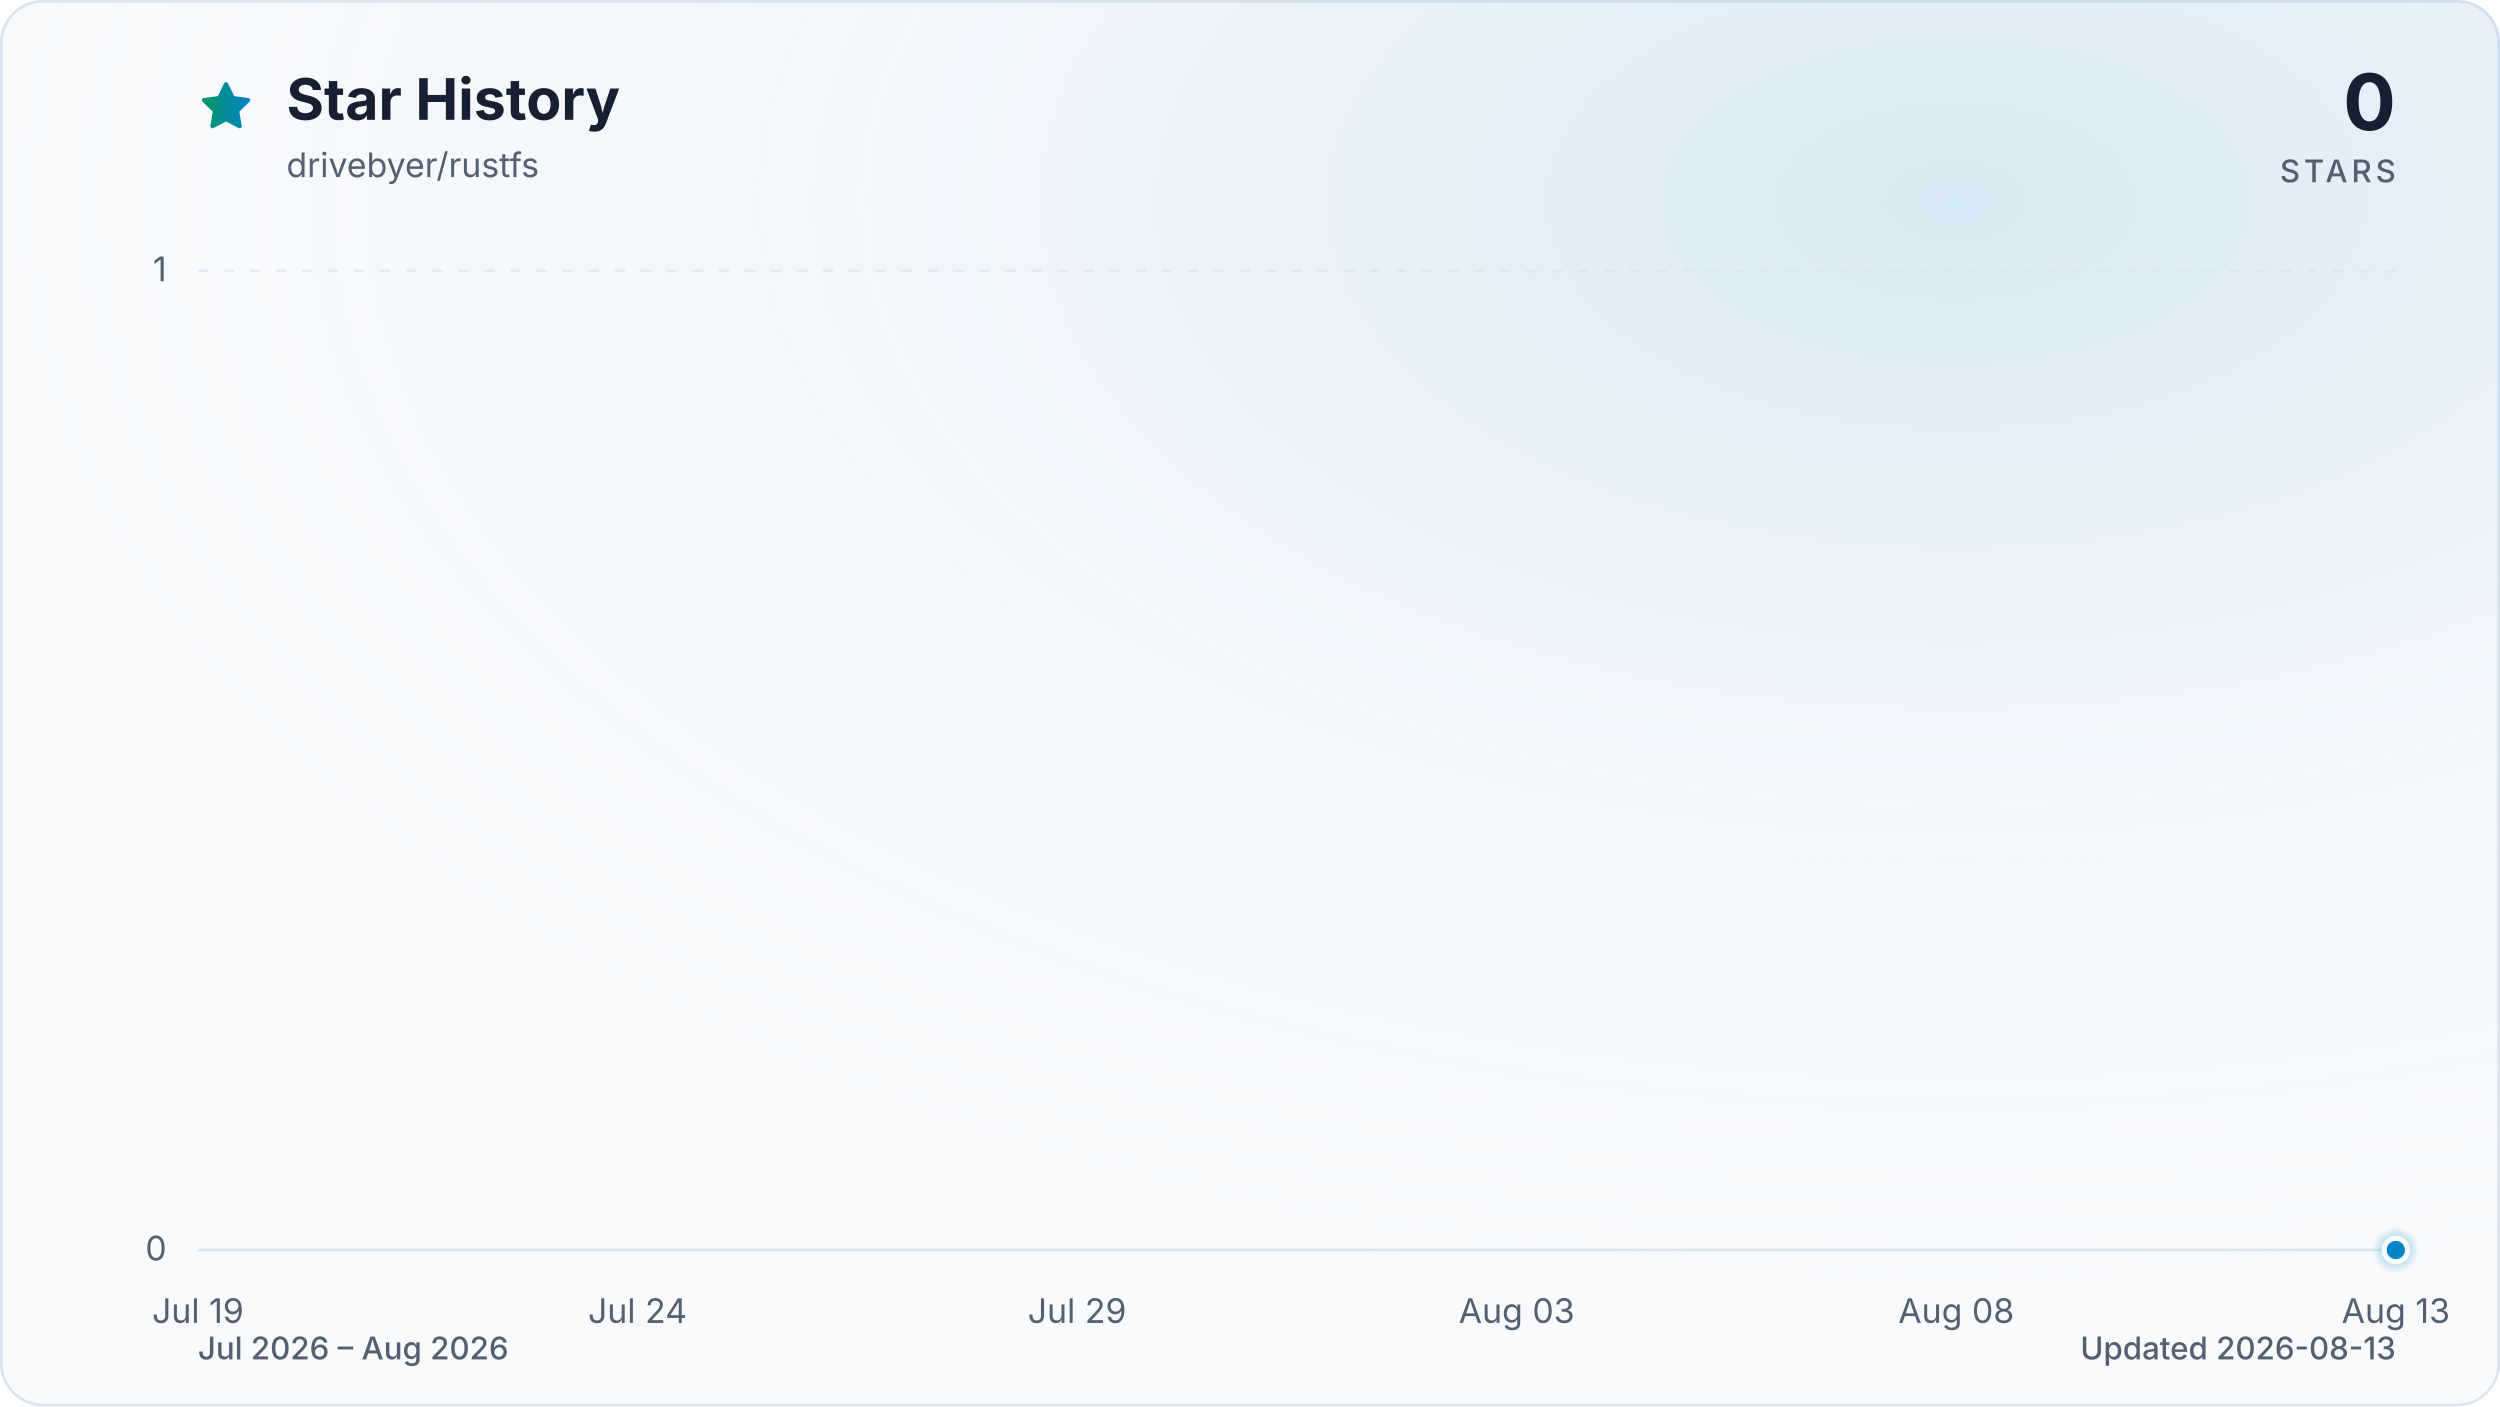
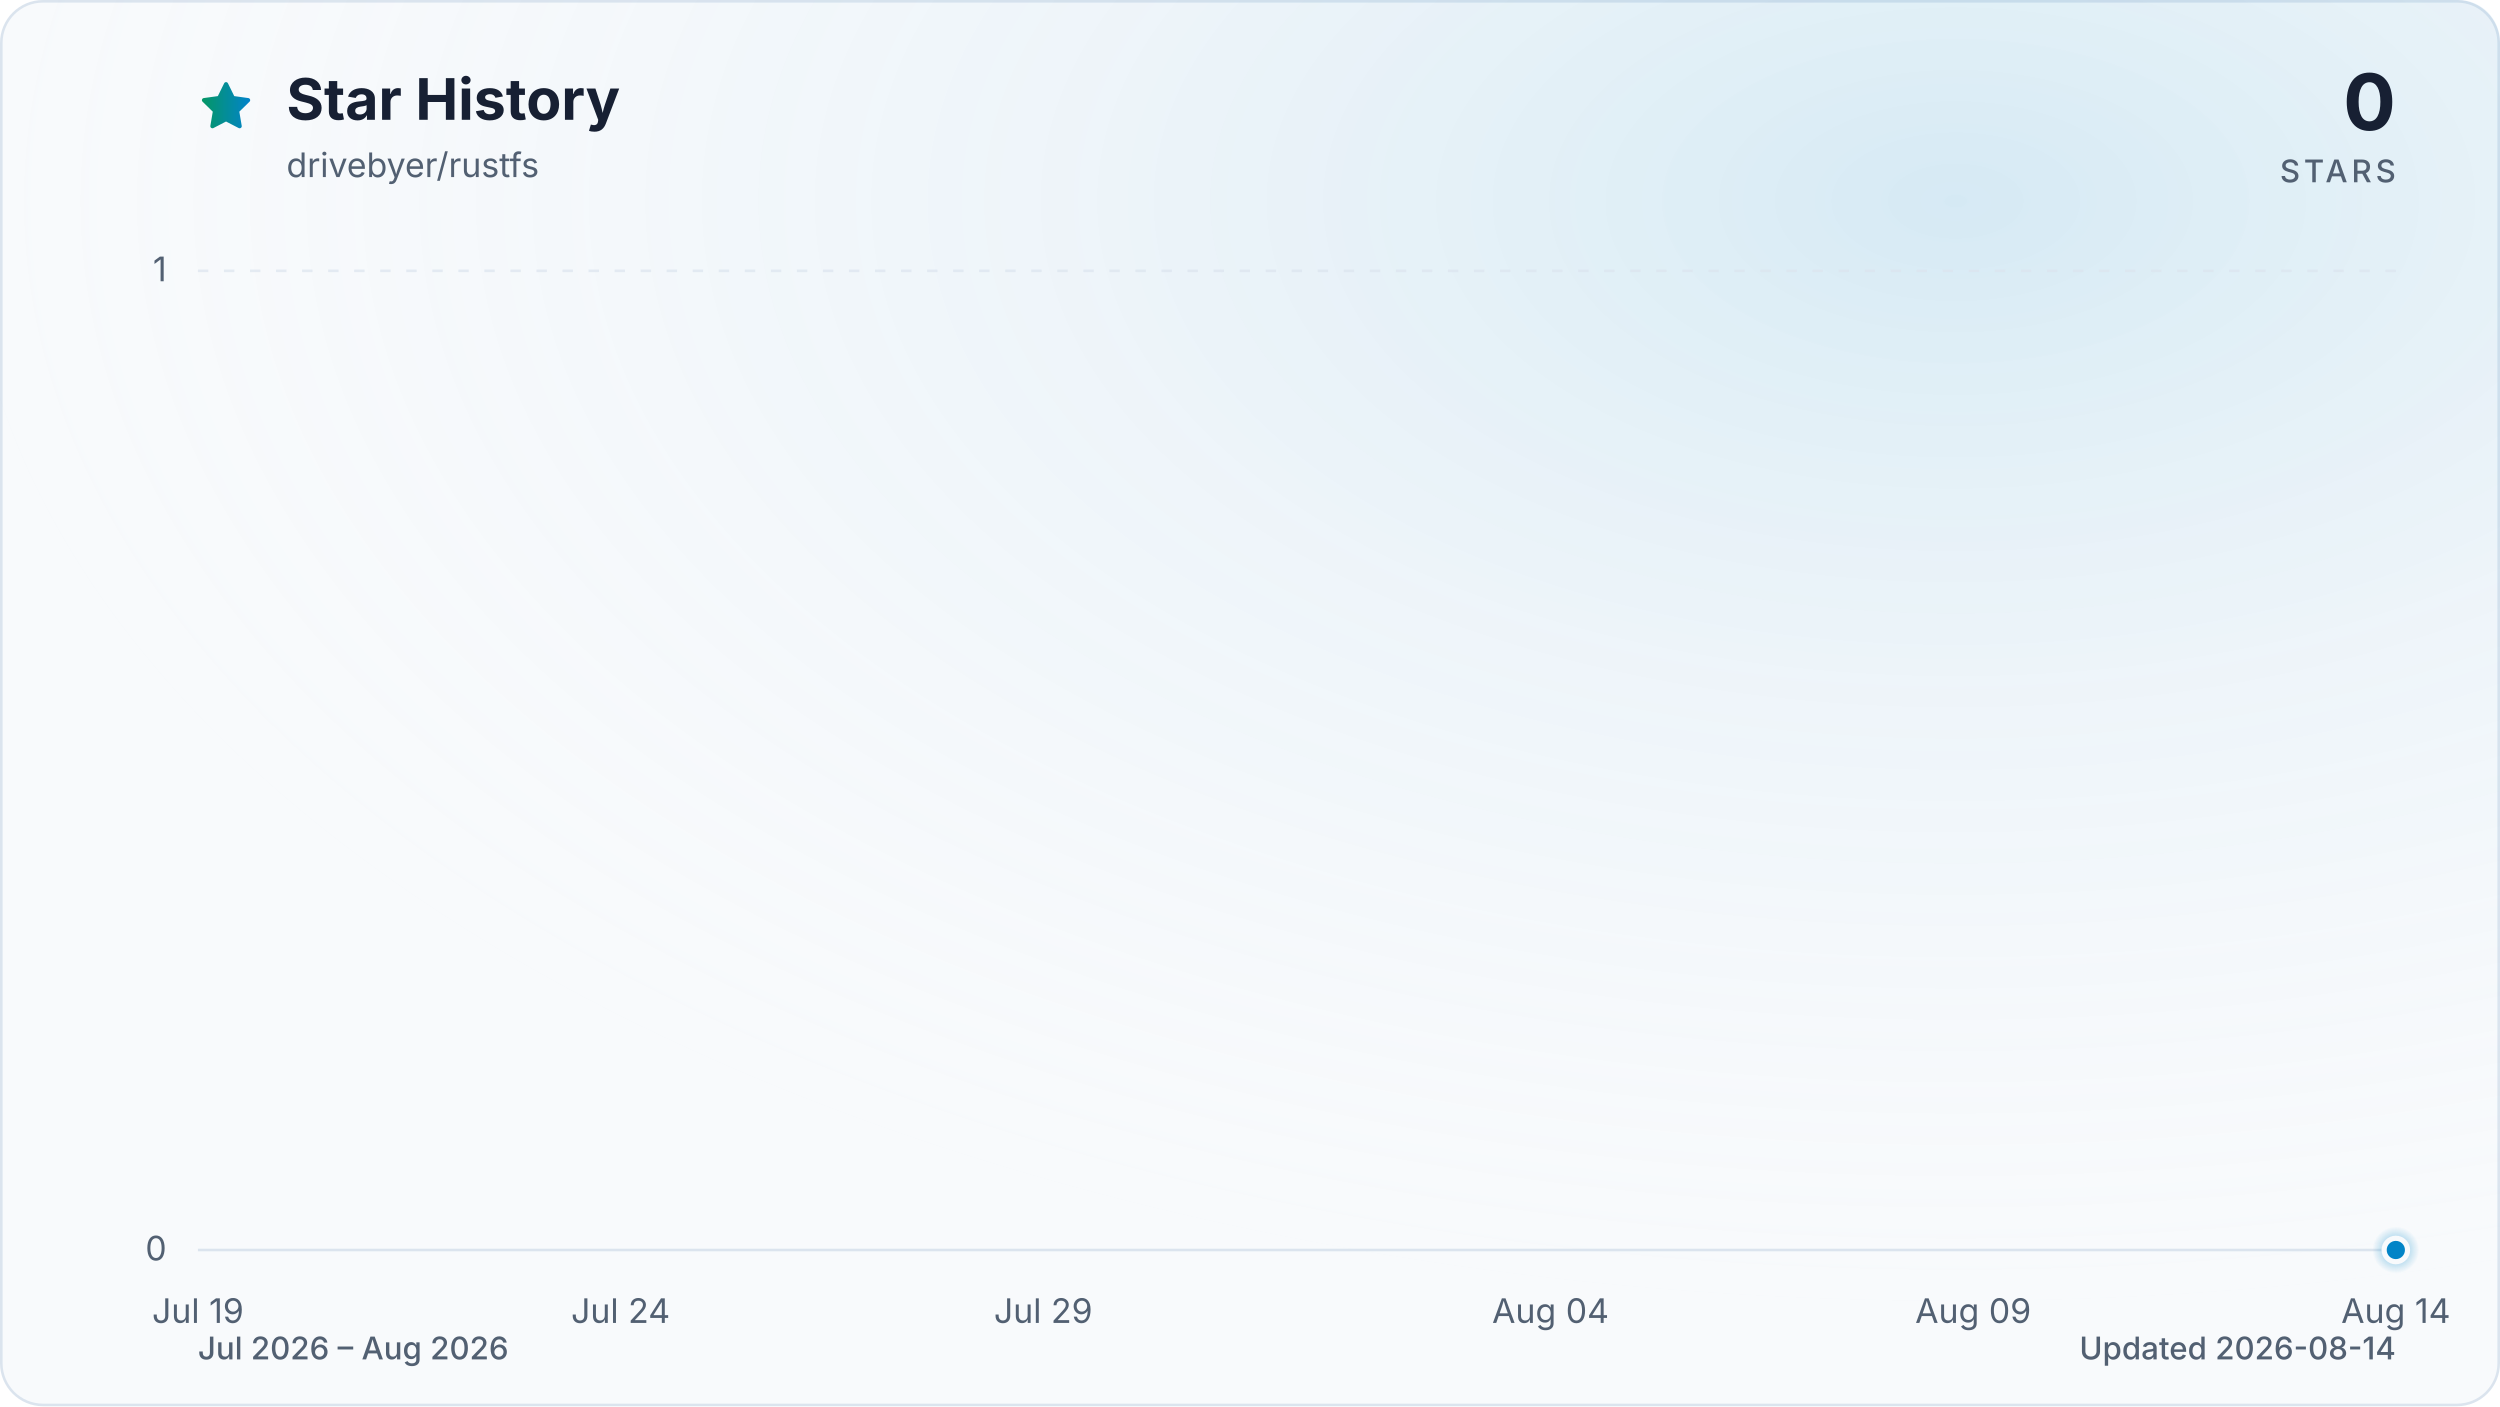
<svg xmlns="http://www.w3.org/2000/svg" viewBox="0 0 960 540" role="img" aria-labelledby="title description" data-style="gradient" data-variant="glow" data-animated="true">
  <defs>
    <linearGradient id="trend" x1="0" y1="0" x2="1" y2="0">
      <stop offset="0%" stop-color="#059669" />
      <stop offset="100%" stop-color="#0284c7" />
    </linearGradient>
    <linearGradient id="area" x1="0" y1="0" x2="0" y2="1">
      <stop offset="0%" stop-color="#059669" stop-opacity="0.30" />
      <stop offset="55%" stop-color="#0284c7" stop-opacity="0.10" />
      <stop offset="100%" stop-color="#0284c7" stop-opacity="0.01" />
    </linearGradient>
    <radialGradient id="marker-halo" cx="50%" cy="50%" r="50%">
      <stop offset="0%" stop-color="#0284c7" stop-opacity="0.55" />
      <stop offset="100%" stop-color="#0284c7" stop-opacity="0" />
    </radialGradient>
    <radialGradient id="surface-glow" cx="78%" cy="14%" r="80%">
      <stop offset="0%" stop-color="#0284c7" stop-opacity="0.14" />
      <stop offset="100%" stop-color="#f8fafc" stop-opacity="0" />
    </radialGradient>
    <filter id="trend-glow" x="-20%" y="-20%" width="140%" height="140%">
      <feGaussianBlur stdDeviation="7" />
    </filter>
  </defs>
  <style>
.trend-enter{transform-box:fill-box;transform-origin:center;animation:trend-enter 520ms cubic-bezier(0.16,1,0.3,1)}
.marker-enter{transform-box:fill-box;transform-origin:center;animation:marker-enter 320ms cubic-bezier(0.16,1,0.3,1) 200ms both}
.marker-pulse{transform-box:fill-box;transform-origin:center;animation:marker-pulse 2.6s ease-out infinite}
@keyframes trend-enter{from{opacity:.35;transform:translateY(10px)}to{opacity:1;transform:translateY(0)}}
@keyframes marker-enter{from{opacity:0;transform:scale(.4)}to{opacity:1;transform:scale(1)}}
@keyframes marker-pulse{0%{opacity:.5;transform:scale(.7)}70%,100%{opacity:0;transform:scale(2.1)}}
@media (prefers-reduced-motion:reduce){.trend-enter,.marker-enter,.marker-pulse{animation:none!important}}
@media (prefers-reduced-motion:reduce){.marker-pulse{opacity:0}}
</style>
  <rect x="0.5" y="0.5" width="959" height="539" fill="#f8fafc" stroke="#dbe4ee" stroke-width="1" rx="16" />
  <rect width="960" height="540" fill="url(#surface-glow)" rx="16" />
  <path d="M12 2.6l2.9 5.9 6.5.9-4.7 4.6 1.1 6.5-5.8-3-5.8 3 1.1-6.5-4.7-4.6 6.5-.9L12 2.6Z" transform="translate(76 30) scale(.9)" fill="url(#trend)" stroke="url(#trend)" stroke-width="1.8" stroke-linejoin="round" aria-hidden="true" />
  <text x="110" y="46" fill="#172033" font-family="ui-sans-serif, system-ui, -apple-system, BlinkMacSystemFont, 'Segoe UI', sans-serif" font-size="22" font-weight="700">Star History</text>
  <text x="110" y="68" fill="#526072" font-family="ui-sans-serif, system-ui, -apple-system, BlinkMacSystemFont, 'Segoe UI', sans-serif" font-size="13">drivebyer/rustfs</text>
  <text x="920" y="50" fill="#172033" font-family="ui-sans-serif, system-ui, -apple-system, BlinkMacSystemFont, 'Segoe UI', sans-serif" font-size="30" font-weight="700" text-anchor="end">0</text>
  <text x="920" y="70" fill="#526072" font-family="ui-sans-serif, system-ui, -apple-system, BlinkMacSystemFont, 'Segoe UI', sans-serif" font-size="12" font-weight="500" letter-spacing="1.5" text-anchor="end">STARS</text>
  <line x1="76" y1="480.0" x2="920" y2="480.0" stroke="#dbe4ee" stroke-width="1" stroke-dasharray="0" opacity="1" />
  <text x="64" y="484.0" fill="#526072" font-family="ui-sans-serif, system-ui, -apple-system, BlinkMacSystemFont, 'Segoe UI', sans-serif" font-size="13" text-anchor="end">0</text>
  <line x1="76" y1="104.0" x2="920" y2="104.0" stroke="#dbe4ee" stroke-width="1" stroke-dasharray="4 6" opacity="0.7" />
  <text x="64" y="108.0" fill="#526072" font-family="ui-sans-serif, system-ui, -apple-system, BlinkMacSystemFont, 'Segoe UI', sans-serif" font-size="13" text-anchor="end">1</text>
  <text x="76.0" y="508" fill="#526072" font-family="ui-sans-serif, system-ui, -apple-system, BlinkMacSystemFont, 'Segoe UI', sans-serif" font-size="13" text-anchor="middle">Jul 19</text>
-   <text x="244.8" y="508" fill="#526072" font-family="ui-sans-serif, system-ui, -apple-system, BlinkMacSystemFont, 'Segoe UI', sans-serif" font-size="13" text-anchor="middle">Jul 24</text>
-   <text x="413.6" y="508" fill="#526072" font-family="ui-sans-serif, system-ui, -apple-system, BlinkMacSystemFont, 'Segoe UI', sans-serif" font-size="13" text-anchor="middle">Jul 29</text>
-   <text x="582.4" y="508" fill="#526072" font-family="ui-sans-serif, system-ui, -apple-system, BlinkMacSystemFont, 'Segoe UI', sans-serif" font-size="13" text-anchor="middle">Aug 03</text>
-   <text x="751.2" y="508" fill="#526072" font-family="ui-sans-serif, system-ui, -apple-system, BlinkMacSystemFont, 'Segoe UI', sans-serif" font-size="13" text-anchor="middle">Aug 08</text>
-   <text x="920.0" y="508" fill="#526072" font-family="ui-sans-serif, system-ui, -apple-system, BlinkMacSystemFont, 'Segoe UI', sans-serif" font-size="13" text-anchor="middle">Aug 13</text>
+   <text x="238.3" y="508" fill="#526072" font-family="ui-sans-serif, system-ui, -apple-system, BlinkMacSystemFont, 'Segoe UI', sans-serif" font-size="13" text-anchor="middle">Jul 24</text>
+   <text x="400.6" y="508" fill="#526072" font-family="ui-sans-serif, system-ui, -apple-system, BlinkMacSystemFont, 'Segoe UI', sans-serif" font-size="13" text-anchor="middle">Jul 29</text>
+   <text x="595.4" y="508" fill="#526072" font-family="ui-sans-serif, system-ui, -apple-system, BlinkMacSystemFont, 'Segoe UI', sans-serif" font-size="13" text-anchor="middle">Aug 04</text>
+   <text x="757.7" y="508" fill="#526072" font-family="ui-sans-serif, system-ui, -apple-system, BlinkMacSystemFont, 'Segoe UI', sans-serif" font-size="13" text-anchor="middle">Aug 09</text>
+   <text x="920.0" y="508" fill="#526072" font-family="ui-sans-serif, system-ui, -apple-system, BlinkMacSystemFont, 'Segoe UI', sans-serif" font-size="13" text-anchor="middle">Aug 14</text>
  <g class="trend-enter">
-     <path d="M 76.0 480.0 C 87.3 480.0, 98.5 480.0, 109.8 480.0 C 121.0 480.0, 132.3 480.0, 143.5 480.0 C 154.8 480.0, 166.0 480.0, 177.3 480.0 C 188.5 480.0, 199.8 480.0, 211.0 480.0 C 222.3 480.0, 233.5 480.0, 244.8 480.0 C 256.1 480.0, 267.3 480.0, 278.6 480.0 C 289.8 480.0, 301.1 480.0, 312.3 480.0 C 323.6 480.0, 334.8 480.0, 346.1 480.0 C 357.3 480.0, 368.6 480.0, 379.8 480.0 C 391.1 480.0, 402.3 480.0, 413.6 480.0 C 424.9 480.0, 436.1 480.0, 447.4 480.0 C 458.6 480.0, 469.9 480.0, 481.1 480.0 C 492.4 480.0, 503.6 480.0, 514.9 480.0 C 526.1 480.0, 537.4 480.0, 548.6 480.0 C 559.9 480.0, 571.1 480.0, 582.4 480.0 C 593.7 480.0, 604.9 480.0, 616.2 480.0 C 627.4 480.0, 638.7 480.0, 649.9 480.0 C 661.2 480.0, 672.4 480.0, 683.7 480.0 C 694.9 480.0, 706.2 480.0, 717.4 480.0 C 728.7 480.0, 739.9 480.0, 751.2 480.0 C 762.5 480.0, 773.7 480.0, 785.0 480.0 C 796.2 480.0, 807.5 480.0, 818.7 480.0 C 830.0 480.0, 841.2 480.0, 852.5 480.0 C 863.7 480.0, 875.0 480.0, 886.2 480.0 C 897.5 480.0, 908.7 480.0, 920.0 480.0 L 920.0 480.0 L 76.0 480.0 Z" fill="url(#area)" />
-     <path d="M 76.0 480.0 C 87.3 480.0, 98.5 480.0, 109.8 480.0 C 121.0 480.0, 132.3 480.0, 143.5 480.0 C 154.8 480.0, 166.0 480.0, 177.3 480.0 C 188.5 480.0, 199.8 480.0, 211.0 480.0 C 222.3 480.0, 233.5 480.0, 244.8 480.0 C 256.1 480.0, 267.3 480.0, 278.6 480.0 C 289.8 480.0, 301.1 480.0, 312.3 480.0 C 323.6 480.0, 334.8 480.0, 346.1 480.0 C 357.3 480.0, 368.6 480.0, 379.8 480.0 C 391.1 480.0, 402.3 480.0, 413.6 480.0 C 424.9 480.0, 436.1 480.0, 447.4 480.0 C 458.6 480.0, 469.9 480.0, 481.1 480.0 C 492.4 480.0, 503.6 480.0, 514.9 480.0 C 526.1 480.0, 537.4 480.0, 548.6 480.0 C 559.9 480.0, 571.1 480.0, 582.4 480.0 C 593.7 480.0, 604.9 480.0, 616.2 480.0 C 627.4 480.0, 638.7 480.0, 649.9 480.0 C 661.2 480.0, 672.4 480.0, 683.7 480.0 C 694.9 480.0, 706.2 480.0, 717.4 480.0 C 728.7 480.0, 739.9 480.0, 751.2 480.0 C 762.5 480.0, 773.7 480.0, 785.0 480.0 C 796.2 480.0, 807.5 480.0, 818.7 480.0 C 830.0 480.0, 841.2 480.0, 852.5 480.0 C 863.7 480.0, 875.0 480.0, 886.2 480.0 C 897.5 480.0, 908.7 480.0, 920.0 480.0" fill="none" stroke="url(#trend)" stroke-width="12" stroke-linecap="round" stroke-linejoin="round" opacity="0.16" filter="url(#trend-glow)" />
-     <path d="M 76.0 480.0 C 87.3 480.0, 98.5 480.0, 109.8 480.0 C 121.0 480.0, 132.3 480.0, 143.5 480.0 C 154.8 480.0, 166.0 480.0, 177.3 480.0 C 188.5 480.0, 199.8 480.0, 211.0 480.0 C 222.3 480.0, 233.5 480.0, 244.8 480.0 C 256.1 480.0, 267.3 480.0, 278.6 480.0 C 289.8 480.0, 301.1 480.0, 312.3 480.0 C 323.6 480.0, 334.8 480.0, 346.1 480.0 C 357.3 480.0, 368.6 480.0, 379.8 480.0 C 391.1 480.0, 402.3 480.0, 413.6 480.0 C 424.9 480.0, 436.1 480.0, 447.4 480.0 C 458.6 480.0, 469.9 480.0, 481.1 480.0 C 492.4 480.0, 503.6 480.0, 514.9 480.0 C 526.1 480.0, 537.4 480.0, 548.6 480.0 C 559.9 480.0, 571.1 480.0, 582.4 480.0 C 593.7 480.0, 604.9 480.0, 616.2 480.0 C 627.4 480.0, 638.7 480.0, 649.9 480.0 C 661.2 480.0, 672.4 480.0, 683.7 480.0 C 694.9 480.0, 706.2 480.0, 717.4 480.0 C 728.7 480.0, 739.9 480.0, 751.2 480.0 C 762.5 480.0, 773.7 480.0, 785.0 480.0 C 796.2 480.0, 807.5 480.0, 818.7 480.0 C 830.0 480.0, 841.2 480.0, 852.5 480.0 C 863.7 480.0, 875.0 480.0, 886.2 480.0 C 897.5 480.0, 908.7 480.0, 920.0 480.0" fill="none" stroke="url(#trend)" stroke-width="3" stroke-linecap="round" stroke-linejoin="round" />
+     <path d="M 76.0 480.0 C 86.8 480.0, 97.6 480.0, 108.5 480.0 C 119.3 480.0, 130.1 480.0, 140.9 480.0 C 151.7 480.0, 162.6 480.0, 173.4 480.0 C 184.2 480.0, 195.0 480.0, 205.8 480.0 C 216.7 480.0, 227.5 480.0, 238.3 480.0 C 249.1 480.0, 259.9 480.0, 270.8 480.0 C 281.6 480.0, 292.4 480.0, 303.2 480.0 C 314.1 480.0, 324.9 480.0, 335.7 480.0 C 346.5 480.0, 357.3 480.0, 368.2 480.0 C 379.0 480.0, 389.8 480.0, 400.6 480.0 C 411.4 480.0, 422.3 480.0, 433.1 480.0 C 443.9 480.0, 454.7 480.0, 465.5 480.0 C 476.4 480.0, 487.2 480.0, 498.0 480.0 C 508.8 480.0, 519.6 480.0, 530.5 480.0 C 541.3 480.0, 552.1 480.0, 562.9 480.0 C 573.7 480.0, 584.6 480.0, 595.4 480.0 C 606.2 480.0, 617.0 480.0, 627.8 480.0 C 638.7 480.0, 649.5 480.0, 660.3 480.0 C 671.1 480.0, 681.9 480.0, 692.8 480.0 C 703.6 480.0, 714.4 480.0, 725.2 480.0 C 736.1 480.0, 746.9 480.0, 757.7 480.0 C 768.5 480.0, 779.3 480.0, 790.2 480.0 C 801.0 480.0, 811.8 480.0, 822.6 480.0 C 833.4 480.0, 844.3 480.0, 855.1 480.0 C 865.9 480.0, 876.7 480.0, 887.5 480.0 C 898.4 480.0, 909.2 480.0, 920.0 480.0 L 920.0 480.0 L 76.0 480.0 Z" fill="url(#area)" />
+     <path d="M 76.0 480.0 C 86.8 480.0, 97.6 480.0, 108.5 480.0 C 119.3 480.0, 130.1 480.0, 140.9 480.0 C 151.7 480.0, 162.6 480.0, 173.4 480.0 C 184.2 480.0, 195.0 480.0, 205.8 480.0 C 216.7 480.0, 227.5 480.0, 238.3 480.0 C 249.1 480.0, 259.9 480.0, 270.8 480.0 C 281.6 480.0, 292.4 480.0, 303.2 480.0 C 314.1 480.0, 324.9 480.0, 335.7 480.0 C 346.5 480.0, 357.3 480.0, 368.2 480.0 C 379.0 480.0, 389.8 480.0, 400.6 480.0 C 411.4 480.0, 422.3 480.0, 433.1 480.0 C 443.9 480.0, 454.7 480.0, 465.5 480.0 C 476.4 480.0, 487.2 480.0, 498.0 480.0 C 508.8 480.0, 519.6 480.0, 530.5 480.0 C 541.3 480.0, 552.1 480.0, 562.9 480.0 C 573.7 480.0, 584.6 480.0, 595.4 480.0 C 606.2 480.0, 617.0 480.0, 627.8 480.0 C 638.7 480.0, 649.5 480.0, 660.3 480.0 C 671.1 480.0, 681.9 480.0, 692.8 480.0 C 703.6 480.0, 714.4 480.0, 725.2 480.0 C 736.1 480.0, 746.9 480.0, 757.7 480.0 C 768.5 480.0, 779.3 480.0, 790.2 480.0 C 801.0 480.0, 811.8 480.0, 822.6 480.0 C 833.4 480.0, 844.3 480.0, 855.1 480.0 C 865.9 480.0, 876.7 480.0, 887.5 480.0 C 898.4 480.0, 909.2 480.0, 920.0 480.0" fill="none" stroke="url(#trend)" stroke-width="12" stroke-linecap="round" stroke-linejoin="round" opacity="0.16" filter="url(#trend-glow)" />
+     <path d="M 76.0 480.0 C 86.8 480.0, 97.6 480.0, 108.5 480.0 C 119.3 480.0, 130.1 480.0, 140.9 480.0 C 151.7 480.0, 162.6 480.0, 173.4 480.0 C 184.2 480.0, 195.0 480.0, 205.8 480.0 C 216.7 480.0, 227.5 480.0, 238.3 480.0 C 249.1 480.0, 259.9 480.0, 270.8 480.0 C 281.6 480.0, 292.4 480.0, 303.2 480.0 C 314.1 480.0, 324.9 480.0, 335.7 480.0 C 346.5 480.0, 357.3 480.0, 368.2 480.0 C 379.0 480.0, 389.8 480.0, 400.6 480.0 C 411.4 480.0, 422.3 480.0, 433.1 480.0 C 443.9 480.0, 454.7 480.0, 465.5 480.0 C 476.4 480.0, 487.2 480.0, 498.0 480.0 C 508.8 480.0, 519.6 480.0, 530.5 480.0 C 541.3 480.0, 552.1 480.0, 562.9 480.0 C 573.7 480.0, 584.6 480.0, 595.4 480.0 C 606.2 480.0, 617.0 480.0, 627.8 480.0 C 638.7 480.0, 649.5 480.0, 660.3 480.0 C 671.1 480.0, 681.9 480.0, 692.8 480.0 C 703.6 480.0, 714.4 480.0, 725.2 480.0 C 736.1 480.0, 746.9 480.0, 757.7 480.0 C 768.5 480.0, 779.3 480.0, 790.2 480.0 C 801.0 480.0, 811.8 480.0, 822.6 480.0 C 833.4 480.0, 844.3 480.0, 855.1 480.0 C 865.9 480.0, 876.7 480.0, 887.5 480.0 C 898.4 480.0, 909.2 480.0, 920.0 480.0" fill="none" stroke="url(#trend)" stroke-width="3" stroke-linecap="round" stroke-linejoin="round" />
  </g>
  <g class="marker-enter">
    <circle class="marker-pulse" cx="920.0" cy="480.0" r="9" fill="url(#marker-halo)" />
    <circle cx="920.0" cy="480.0" r="4.5" fill="#0284c7" stroke="#f8fafc" stroke-width="2" />
  </g>
  <text x="76" y="522" fill="#526072" font-family="ui-sans-serif, system-ui, -apple-system, BlinkMacSystemFont, 'Segoe UI', sans-serif" font-size="12" font-weight="500">Jul 2026 – Aug 2026</text>
-   <text x="920" y="522" fill="#526072" font-family="ui-sans-serif, system-ui, -apple-system, BlinkMacSystemFont, 'Segoe UI', sans-serif" font-size="12" font-weight="500" text-anchor="end">Updated 2026-08-13</text>
+   <text x="920" y="522" fill="#526072" font-family="ui-sans-serif, system-ui, -apple-system, BlinkMacSystemFont, 'Segoe UI', sans-serif" font-size="12" font-weight="500" text-anchor="end">Updated 2026-08-14</text>
</svg>
